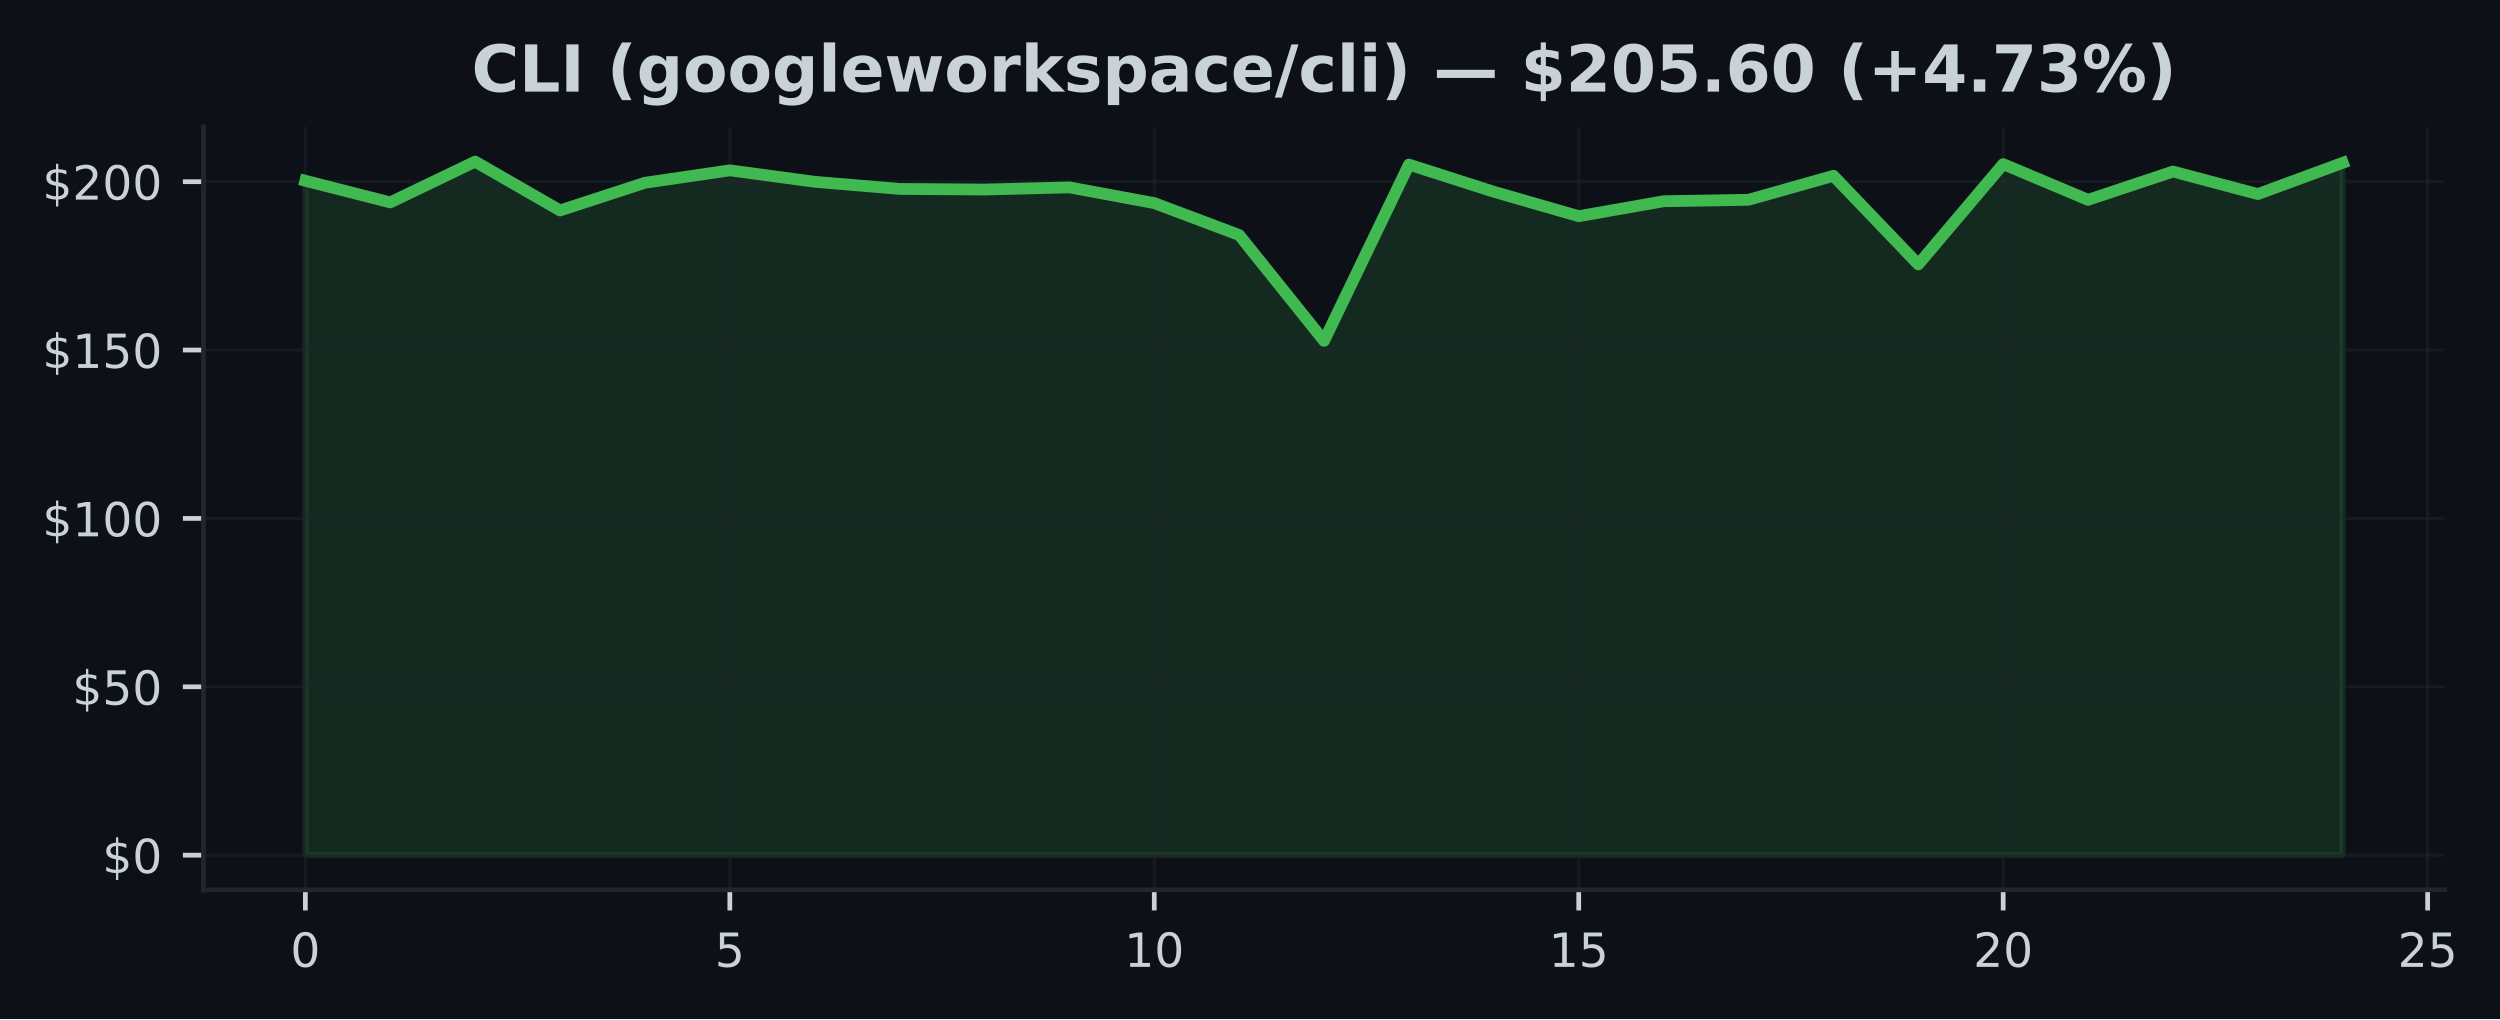
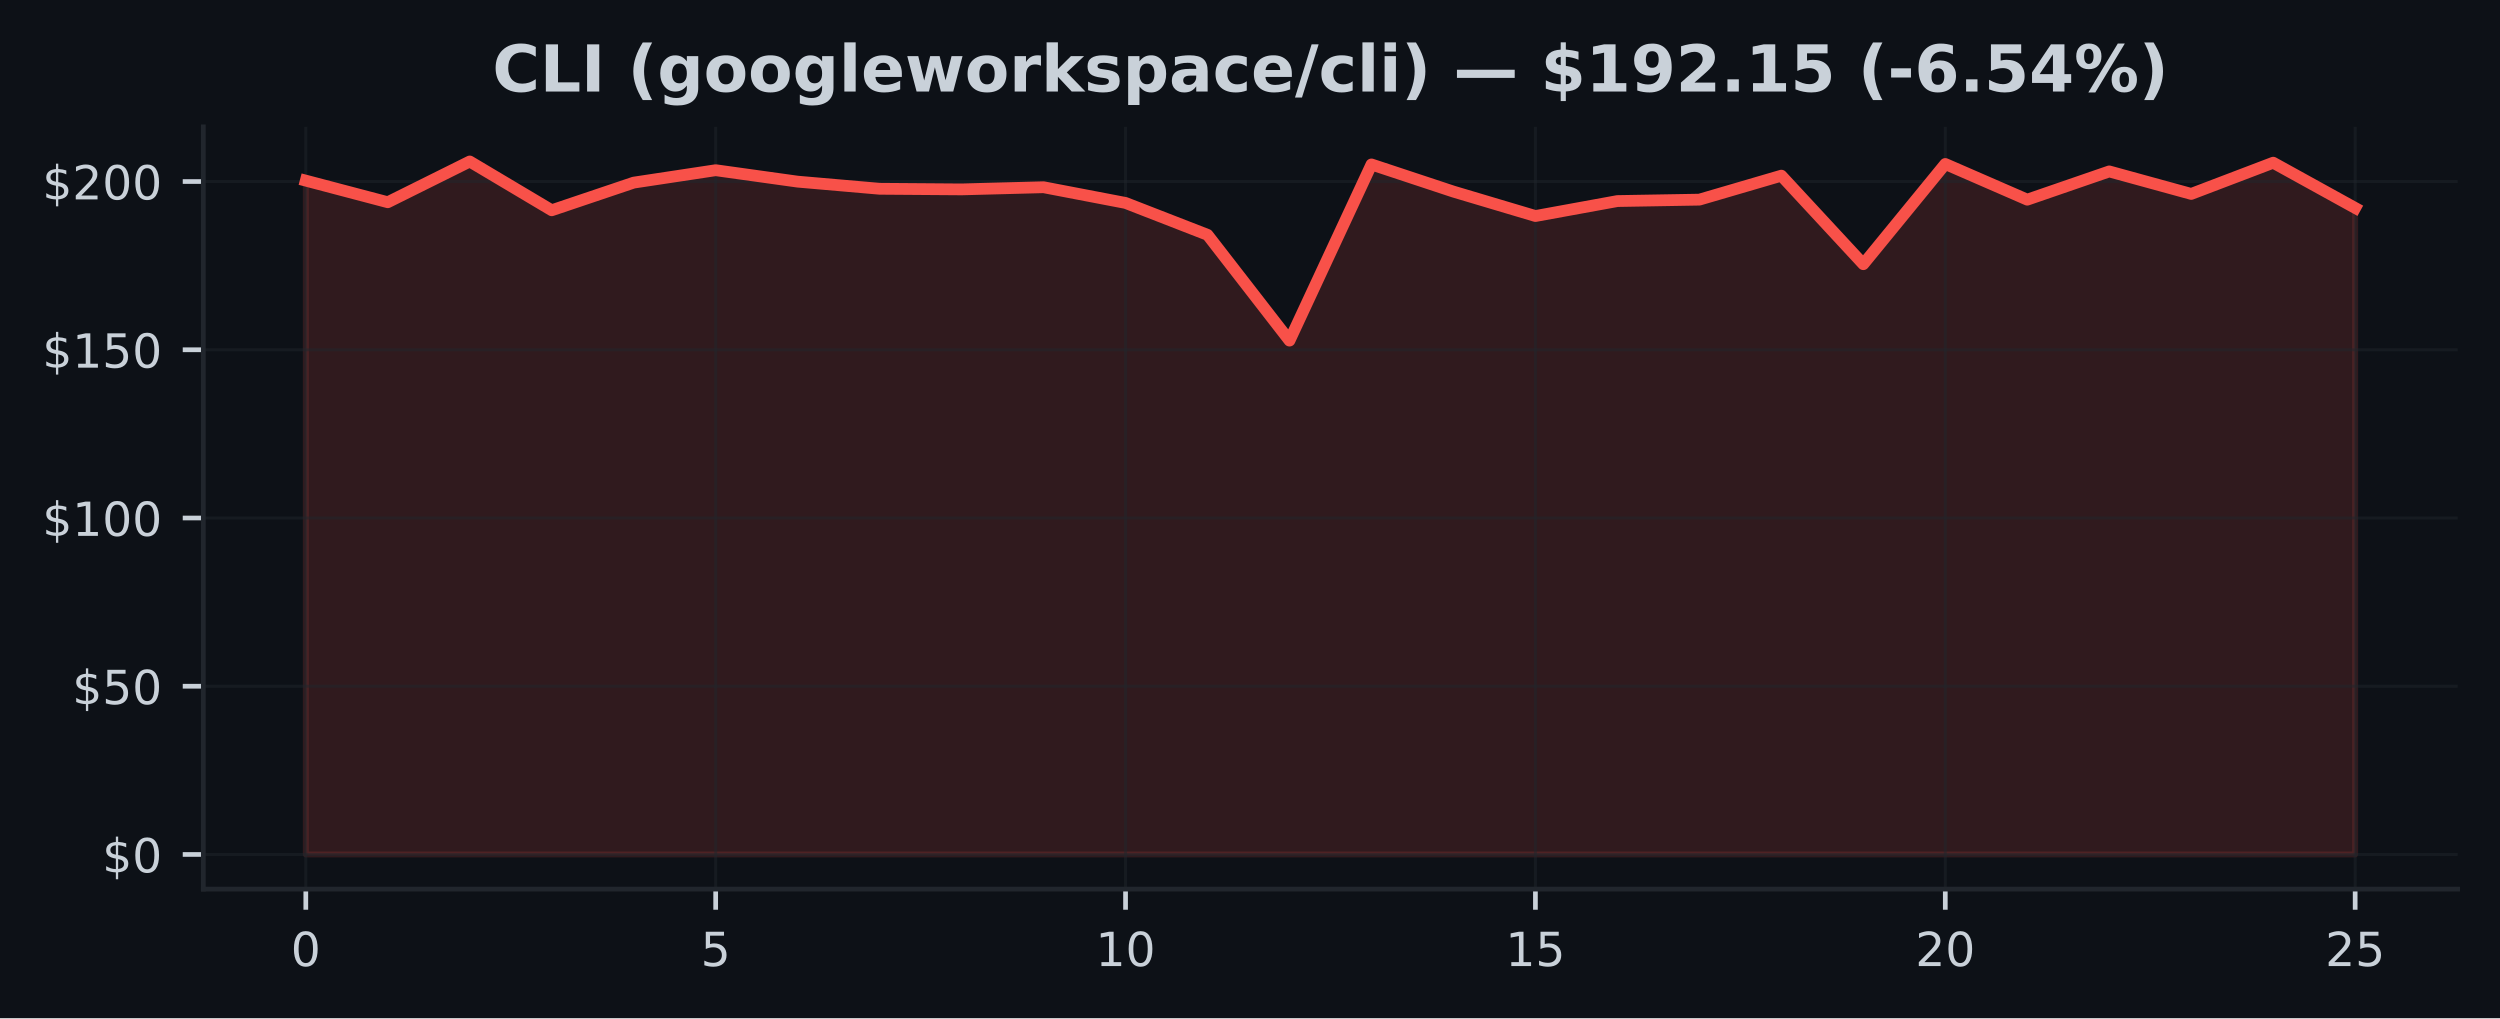
- <svg xmlns="http://www.w3.org/2000/svg" xmlns:xlink="http://www.w3.org/1999/xlink" width="424.568pt" height="173.061pt" viewBox="0 0 424.568 173.061" version="1.1">
+ <svg xmlns="http://www.w3.org/2000/svg" xmlns:xlink="http://www.w3.org/1999/xlink" width="424.91pt" height="173.061pt" viewBox="0 0 424.91 173.061" version="1.1">
  <defs>
    <style type="text/css">*{stroke-linejoin: round; stroke-linecap: butt}</style>
  </defs>
  <g id="figure_1">
    <g id="patch_1">
-       <path d="M 0 173.061  L 424.568 173.061  L 424.568 0  L 0 0  z " style="fill: #0d1117" />
+       <path d="M 0 173.061  L 424.91 173.061  L 424.91 0  L 0 0  z " style="fill: #0d1117" />
    </g>
    <g id="axes_1">
      <g id="patch_2">
-         <path d="M 34.56 151.118  L 415.161 151.118  L 415.161 21.558  L 34.56 21.558  z " style="fill: #0d1117" />
+         <path d="M 34.56 151.118  L 417.71 151.118  L 417.71 21.558  L 34.56 21.558  z " style="fill: #0d1117" />
      </g>
      <g id="FillBetweenPolyCollection_1">
        <defs>
-           <path id="m62339285cf" d="M 51.86 -27.832  L 51.86 -142.359  L 66.277 -138.688  L 80.693 -145.613  L 95.11 -137.321  L 109.527 -142.022  L 123.944 -144.132  L 138.36 -142.188  L 152.777 -140.976  L 167.194 -140.873  L 181.611 -141.239  L 196.027 -138.568  L 210.444 -133.147  L 224.861 -115.173  L 239.277 -145.11  L 253.694 -140.495  L 268.111 -136.343  L 282.528 -138.888  L 296.944 -139.128  L 311.361 -143.206  L 325.778 -128.16  L 340.194 -145.19  L 354.611 -139.123  L 369.028 -143.926  L 383.445 -140.101  L 397.861 -145.408  L 397.861 -27.832  L 397.861 -27.832  L 383.445 -27.832  L 369.028 -27.832  L 354.611 -27.832  L 340.194 -27.832  L 325.778 -27.832  L 311.361 -27.832  L 296.944 -27.832  L 282.528 -27.832  L 268.111 -27.832  L 253.694 -27.832  L 239.277 -27.832  L 224.861 -27.832  L 210.444 -27.832  L 196.027 -27.832  L 181.611 -27.832  L 167.194 -27.832  L 152.777 -27.832  L 138.36 -27.832  L 123.944 -27.832  L 109.527 -27.832  L 95.11 -27.832  L 80.693 -27.832  L 66.277 -27.832  L 51.86 -27.832  z " style="stroke: #3fb950; stroke-opacity: 0.15" />
+           <path id="m17c9c28667" d="M 51.976 -27.832  L 51.976 -142.359  L 65.909 -138.688  L 79.841 -145.613  L 93.774 -137.321  L 107.707 -142.022  L 121.64 -144.132  L 135.572 -142.188  L 149.505 -140.976  L 163.438 -140.873  L 177.37 -141.239  L 191.303 -138.568  L 205.236 -133.147  L 219.169 -115.173  L 233.101 -145.11  L 247.034 -140.495  L 260.967 -136.343  L 274.9 -138.888  L 288.832 -139.128  L 302.765 -143.206  L 316.698 -128.16  L 330.63 -145.19  L 344.563 -139.123  L 358.496 -143.926  L 372.429 -140.101  L 386.361 -145.408  L 400.294 -137.716  L 400.294 -27.832  L 400.294 -27.832  L 386.361 -27.832  L 372.429 -27.832  L 358.496 -27.832  L 344.563 -27.832  L 330.63 -27.832  L 316.698 -27.832  L 302.765 -27.832  L 288.832 -27.832  L 274.9 -27.832  L 260.967 -27.832  L 247.034 -27.832  L 233.101 -27.832  L 219.169 -27.832  L 205.236 -27.832  L 191.303 -27.832  L 177.37 -27.832  L 163.438 -27.832  L 149.505 -27.832  L 135.572 -27.832  L 121.64 -27.832  L 107.707 -27.832  L 93.774 -27.832  L 79.841 -27.832  L 65.909 -27.832  L 51.976 -27.832  z " style="stroke: #f85149; stroke-opacity: 0.15" />
        </defs>
-         <g clip-path="url(#pfc252579dd)">
-           <use xlink:href="#m62339285cf" x="0" y="173.061" style="fill: #3fb950; fill-opacity: 0.15; stroke: #3fb950; stroke-opacity: 0.15" />
+         <g clip-path="url(#p7de50bafb6)">
+           <use xlink:href="#m17c9c28667" x="0" y="173.061" style="fill: #f85149; fill-opacity: 0.15; stroke: #f85149; stroke-opacity: 0.15" />
        </g>
      </g>
      <g id="matplotlib.axis_1">
        <g id="xtick_1">
          <g id="line2d_1">
-             <path d="M 51.86 151.118  L 51.86 21.558  " clip-path="url(#pfc252579dd)" style="fill: none; stroke: #21262d; stroke-opacity: 0.5; stroke-width: 0.5; stroke-linecap: square" />
+             <path d="M 51.976 151.118  L 51.976 21.558  " clip-path="url(#p7de50bafb6)" style="fill: none; stroke: #21262d; stroke-opacity: 0.5; stroke-width: 0.5; stroke-linecap: square" />
          </g>
          <g id="line2d_2">
            <defs>
-               <path id="md0d339ed5b" d="M 0 0  L 0 3.5  " style="stroke: #c9d1d9; stroke-width: 0.8" />
+               <path id="ma7147298b5" d="M 0 0  L 0 3.5  " style="stroke: #c9d1d9; stroke-width: 0.8" />
            </defs>
            <g>
-               <use xlink:href="#md0d339ed5b" x="51.86" y="151.118" style="fill: #c9d1d9; stroke: #c9d1d9; stroke-width: 0.8" />
+               <use xlink:href="#ma7147298b5" x="51.976" y="151.118" style="fill: #c9d1d9; stroke: #c9d1d9; stroke-width: 0.8" />
            </g>
          </g>
          <g id="text_1">
-             <g style="fill: #c9d1d9" transform="translate(49.31506 164.197) scale(0.08 -0.08)">
+             <g style="fill: #c9d1d9" transform="translate(49.43091 164.197) scale(0.08 -0.08)">
              <defs>
                <path id="DejaVuSans-30" d="M 2034 4250  Q 1547 4250 1301 3770  Q 1056 3291 1056 2328  Q 1056 1369 1301 889  Q 1547 409 2034 409  Q 2525 409 2770 889  Q 3016 1369 3016 2328  Q 3016 3291 2770 3770  Q 2525 4250 2034 4250  z M 2034 4750  Q 2819 4750 3233 4129  Q 3647 3509 3647 2328  Q 3647 1150 3233 529  Q 2819 -91 2034 -91  Q 1250 -91 836 529  Q 422 1150 422 2328  Q 422 3509 836 4129  Q 1250 4750 2034 4750  z " transform="scale(0.015625)" />
              </defs>
              <use xlink:href="#DejaVuSans-30" />
            </g>
          </g>
        </g>
        <g id="xtick_2">
          <g id="line2d_3">
-             <path d="M 123.944 151.118  L 123.944 21.558  " clip-path="url(#pfc252579dd)" style="fill: none; stroke: #21262d; stroke-opacity: 0.5; stroke-width: 0.5; stroke-linecap: square" />
+             <path d="M 121.64 151.118  L 121.64 21.558  " clip-path="url(#p7de50bafb6)" style="fill: none; stroke: #21262d; stroke-opacity: 0.5; stroke-width: 0.5; stroke-linecap: square" />
          </g>
          <g id="line2d_4">
            <g>
-               <use xlink:href="#md0d339ed5b" x="123.944" y="151.118" style="fill: #c9d1d9; stroke: #c9d1d9; stroke-width: 0.8" />
+               <use xlink:href="#ma7147298b5" x="121.64" y="151.118" style="fill: #c9d1d9; stroke: #c9d1d9; stroke-width: 0.8" />
            </g>
          </g>
          <g id="text_2">
-             <g style="fill: #c9d1d9" transform="translate(121.3987 164.197) scale(0.08 -0.08)">
+             <g style="fill: #c9d1d9" transform="translate(119.0945 164.197) scale(0.08 -0.08)">
              <defs>
                <path id="DejaVuSans-35" d="M 691 4666  L 3169 4666  L 3169 4134  L 1269 4134  L 1269 2991  Q 1406 3038 1543 3061  Q 1681 3084 1819 3084  Q 2600 3084 3056 2656  Q 3513 2228 3513 1497  Q 3513 744 3044 326  Q 2575 -91 1722 -91  Q 1428 -91 1123 -41  Q 819 9 494 109  L 494 744  Q 775 591 1075 516  Q 1375 441 1709 441  Q 2250 441 2565 725  Q 2881 1009 2881 1497  Q 2881 1984 2565 2268  Q 2250 2553 1709 2553  Q 1456 2553 1204 2497  Q 953 2441 691 2322  L 691 4666  z " transform="scale(0.015625)" />
              </defs>
              <use xlink:href="#DejaVuSans-35" />
            </g>
          </g>
        </g>
        <g id="xtick_3">
          <g id="line2d_5">
-             <path d="M 196.027 151.118  L 196.027 21.558  " clip-path="url(#pfc252579dd)" style="fill: none; stroke: #21262d; stroke-opacity: 0.5; stroke-width: 0.5; stroke-linecap: square" />
+             <path d="M 191.303 151.118  L 191.303 21.558  " clip-path="url(#p7de50bafb6)" style="fill: none; stroke: #21262d; stroke-opacity: 0.5; stroke-width: 0.5; stroke-linecap: square" />
          </g>
          <g id="line2d_6">
            <g>
-               <use xlink:href="#md0d339ed5b" x="196.027" y="151.118" style="fill: #c9d1d9; stroke: #c9d1d9; stroke-width: 0.8" />
+               <use xlink:href="#ma7147298b5" x="191.303" y="151.118" style="fill: #c9d1d9; stroke: #c9d1d9; stroke-width: 0.8" />
            </g>
          </g>
          <g id="text_3">
-             <g style="fill: #c9d1d9" transform="translate(190.9372 164.197) scale(0.08 -0.08)">
+             <g style="fill: #c9d1d9" transform="translate(186.2132 164.197) scale(0.08 -0.08)">
              <defs>
                <path id="DejaVuSans-31" d="M 794 531  L 1825 531  L 1825 4091  L 703 3866  L 703 4441  L 1819 4666  L 2450 4666  L 2450 531  L 3481 531  L 3481 0  L 794 0  L 794 531  z " transform="scale(0.015625)" />
              </defs>
              <use xlink:href="#DejaVuSans-31" />
              <use xlink:href="#DejaVuSans-30" transform="translate(63.62305 0)" />
            </g>
          </g>
        </g>
        <g id="xtick_4">
          <g id="line2d_7">
-             <path d="M 268.111 151.118  L 268.111 21.558  " clip-path="url(#pfc252579dd)" style="fill: none; stroke: #21262d; stroke-opacity: 0.5; stroke-width: 0.5; stroke-linecap: square" />
+             <path d="M 260.967 151.118  L 260.967 21.558  " clip-path="url(#p7de50bafb6)" style="fill: none; stroke: #21262d; stroke-opacity: 0.5; stroke-width: 0.5; stroke-linecap: square" />
          </g>
          <g id="line2d_8">
            <g>
-               <use xlink:href="#md0d339ed5b" x="268.111" y="151.118" style="fill: #c9d1d9; stroke: #c9d1d9; stroke-width: 0.8" />
+               <use xlink:href="#ma7147298b5" x="260.967" y="151.118" style="fill: #c9d1d9; stroke: #c9d1d9; stroke-width: 0.8" />
            </g>
          </g>
          <g id="text_4">
-             <g style="fill: #c9d1d9" transform="translate(263.0208 164.197) scale(0.08 -0.08)">
+             <g style="fill: #c9d1d9" transform="translate(255.8768 164.197) scale(0.08 -0.08)">
              <use xlink:href="#DejaVuSans-31" />
              <use xlink:href="#DejaVuSans-35" transform="translate(63.62305 0)" />
            </g>
          </g>
        </g>
        <g id="xtick_5">
          <g id="line2d_9">
-             <path d="M 340.194 151.118  L 340.194 21.558  " clip-path="url(#pfc252579dd)" style="fill: none; stroke: #21262d; stroke-opacity: 0.5; stroke-width: 0.5; stroke-linecap: square" />
+             <path d="M 330.63 151.118  L 330.63 21.558  " clip-path="url(#p7de50bafb6)" style="fill: none; stroke: #21262d; stroke-opacity: 0.5; stroke-width: 0.5; stroke-linecap: square" />
          </g>
          <g id="line2d_10">
            <g>
-               <use xlink:href="#md0d339ed5b" x="340.194" y="151.118" style="fill: #c9d1d9; stroke: #c9d1d9; stroke-width: 0.8" />
+               <use xlink:href="#ma7147298b5" x="330.63" y="151.118" style="fill: #c9d1d9; stroke: #c9d1d9; stroke-width: 0.8" />
            </g>
          </g>
          <g id="text_5">
-             <g style="fill: #c9d1d9" transform="translate(335.1044 164.197) scale(0.08 -0.08)">
+             <g style="fill: #c9d1d9" transform="translate(325.5405 164.197) scale(0.08 -0.08)">
              <defs>
                <path id="DejaVuSans-32" d="M 1228 531  L 3431 531  L 3431 0  L 469 0  L 469 531  Q 828 903 1448 1529  Q 2069 2156 2228 2338  Q 2531 2678 2651 2914  Q 2772 3150 2772 3378  Q 2772 3750 2511 3984  Q 2250 4219 1831 4219  Q 1534 4219 1204 4116  Q 875 4013 500 3803  L 500 4441  Q 881 4594 1212 4672  Q 1544 4750 1819 4750  Q 2544 4750 2975 4387  Q 3406 4025 3406 3419  Q 3406 3131 3298 2873  Q 3191 2616 2906 2266  Q 2828 2175 2409 1742  Q 1991 1309 1228 531  z " transform="scale(0.015625)" />
              </defs>
              <use xlink:href="#DejaVuSans-32" />
              <use xlink:href="#DejaVuSans-30" transform="translate(63.62305 0)" />
            </g>
          </g>
        </g>
        <g id="xtick_6">
          <g id="line2d_11">
-             <path d="M 412.278 151.118  L 412.278 21.558  " clip-path="url(#pfc252579dd)" style="fill: none; stroke: #21262d; stroke-opacity: 0.5; stroke-width: 0.5; stroke-linecap: square" />
+             <path d="M 400.294 151.118  L 400.294 21.558  " clip-path="url(#p7de50bafb6)" style="fill: none; stroke: #21262d; stroke-opacity: 0.5; stroke-width: 0.5; stroke-linecap: square" />
          </g>
          <g id="line2d_12">
            <g>
-               <use xlink:href="#md0d339ed5b" x="412.278" y="151.118" style="fill: #c9d1d9; stroke: #c9d1d9; stroke-width: 0.8" />
+               <use xlink:href="#ma7147298b5" x="400.294" y="151.118" style="fill: #c9d1d9; stroke: #c9d1d9; stroke-width: 0.8" />
            </g>
          </g>
          <g id="text_6">
-             <g style="fill: #c9d1d9" transform="translate(407.188 164.197) scale(0.08 -0.08)">
+             <g style="fill: #c9d1d9" transform="translate(395.2041 164.197) scale(0.08 -0.08)">
              <use xlink:href="#DejaVuSans-32" />
              <use xlink:href="#DejaVuSans-35" transform="translate(63.62305 0)" />
            </g>
          </g>
        </g>
      </g>
      <g id="matplotlib.axis_2">
        <g id="ytick_1">
          <g id="line2d_13">
-             <path d="M 34.56 145.229  L 415.161 145.229  " clip-path="url(#pfc252579dd)" style="fill: none; stroke: #21262d; stroke-opacity: 0.5; stroke-width: 0.5; stroke-linecap: square" />
+             <path d="M 34.56 145.229  L 417.71 145.229  " clip-path="url(#p7de50bafb6)" style="fill: none; stroke: #21262d; stroke-opacity: 0.5; stroke-width: 0.5; stroke-linecap: square" />
          </g>
          <g id="line2d_14">
            <defs>
-               <path id="m5d223be4a6" d="M 0 0  L -3.5 0  " style="stroke: #c9d1d9; stroke-width: 0.8" />
+               <path id="m0a02727f48" d="M 0 0  L -3.5 0  " style="stroke: #c9d1d9; stroke-width: 0.8" />
            </defs>
            <g>
-               <use xlink:href="#m5d223be4a6" x="34.56" y="145.229" style="fill: #c9d1d9; stroke: #c9d1d9; stroke-width: 0.8" />
+               <use xlink:href="#m0a02727f48" x="34.56" y="145.229" style="fill: #c9d1d9; stroke: #c9d1d9; stroke-width: 0.8" />
            </g>
          </g>
          <g id="text_7">
            <g style="fill: #c9d1d9" transform="translate(17.38 148.2686) scale(0.08 -0.08)">
              <defs>
                <path id="DejaVuSans-24" d="M 2163 -941  L 1850 -941  L 1847 0  Q 1519 6 1191 76  Q 863 147 531 288  L 531 850  Q 850 650 1176 548  Q 1503 447 1850 444  L 1850 1869  Q 1159 1981 845 2250  Q 531 2519 531 2988  Q 531 3497 872 3790  Q 1213 4084 1850 4128  L 1850 4863  L 2163 4863  L 2163 4138  Q 2453 4125 2725 4076  Q 2997 4028 3256 3944  L 3256 3397  Q 2997 3528 2723 3600  Q 2450 3672 2163 3684  L 2163 2350  Q 2872 2241 3206 1959  Q 3541 1678 3541 1191  Q 3541 663 3186 358  Q 2831 53 2163 6  L 2163 -941  z M 1850 2406  L 1850 3688  Q 1488 3647 1297 3481  Q 1106 3316 1106 3041  Q 1106 2772 1282 2622  Q 1459 2472 1850 2406  z M 2163 1806  L 2163 453  Q 2559 506 2761 678  Q 2963 850 2963 1131  Q 2963 1406 2770 1568  Q 2578 1731 2163 1806  z " transform="scale(0.015625)" />
              </defs>
              <use xlink:href="#DejaVuSans-24" />
              <use xlink:href="#DejaVuSans-30" transform="translate(63.62305 0)" />
            </g>
          </g>
        </g>
        <g id="ytick_2">
          <g id="line2d_15">
-             <path d="M 34.56 116.636  L 415.161 116.636  " clip-path="url(#pfc252579dd)" style="fill: none; stroke: #21262d; stroke-opacity: 0.5; stroke-width: 0.5; stroke-linecap: square" />
+             <path d="M 34.56 116.636  L 417.71 116.636  " clip-path="url(#p7de50bafb6)" style="fill: none; stroke: #21262d; stroke-opacity: 0.5; stroke-width: 0.5; stroke-linecap: square" />
          </g>
          <g id="line2d_16">
            <g>
-               <use xlink:href="#m5d223be4a6" x="34.56" y="116.636" style="fill: #c9d1d9; stroke: #c9d1d9; stroke-width: 0.8" />
+               <use xlink:href="#m0a02727f48" x="34.56" y="116.636" style="fill: #c9d1d9; stroke: #c9d1d9; stroke-width: 0.8" />
            </g>
          </g>
          <g id="text_8">
            <g style="fill: #c9d1d9" transform="translate(12.29 119.6752) scale(0.08 -0.08)">
              <use xlink:href="#DejaVuSans-24" />
              <use xlink:href="#DejaVuSans-35" transform="translate(63.62305 0)" />
              <use xlink:href="#DejaVuSans-30" transform="translate(127.2461 0)" />
            </g>
          </g>
        </g>
        <g id="ytick_3">
          <g id="line2d_17">
-             <path d="M 34.56 88.042  L 415.161 88.042  " clip-path="url(#pfc252579dd)" style="fill: none; stroke: #21262d; stroke-opacity: 0.5; stroke-width: 0.5; stroke-linecap: square" />
+             <path d="M 34.56 88.042  L 417.71 88.042  " clip-path="url(#p7de50bafb6)" style="fill: none; stroke: #21262d; stroke-opacity: 0.5; stroke-width: 0.5; stroke-linecap: square" />
          </g>
          <g id="line2d_18">
            <g>
-               <use xlink:href="#m5d223be4a6" x="34.56" y="88.042" style="fill: #c9d1d9; stroke: #c9d1d9; stroke-width: 0.8" />
+               <use xlink:href="#m0a02727f48" x="34.56" y="88.042" style="fill: #c9d1d9; stroke: #c9d1d9; stroke-width: 0.8" />
            </g>
          </g>
          <g id="text_9">
            <g style="fill: #c9d1d9" transform="translate(7.2 91.08182) scale(0.08 -0.08)">
              <use xlink:href="#DejaVuSans-24" />
              <use xlink:href="#DejaVuSans-31" transform="translate(63.62305 0)" />
              <use xlink:href="#DejaVuSans-30" transform="translate(127.2461 0)" />
              <use xlink:href="#DejaVuSans-30" transform="translate(190.8691 0)" />
            </g>
          </g>
        </g>
        <g id="ytick_4">
          <g id="line2d_19">
-             <path d="M 34.56 59.449  L 415.161 59.449  " clip-path="url(#pfc252579dd)" style="fill: none; stroke: #21262d; stroke-opacity: 0.5; stroke-width: 0.5; stroke-linecap: square" />
+             <path d="M 34.56 59.449  L 417.71 59.449  " clip-path="url(#p7de50bafb6)" style="fill: none; stroke: #21262d; stroke-opacity: 0.5; stroke-width: 0.5; stroke-linecap: square" />
          </g>
          <g id="line2d_20">
            <g>
-               <use xlink:href="#m5d223be4a6" x="34.56" y="59.449" style="fill: #c9d1d9; stroke: #c9d1d9; stroke-width: 0.8" />
+               <use xlink:href="#m0a02727f48" x="34.56" y="59.449" style="fill: #c9d1d9; stroke: #c9d1d9; stroke-width: 0.8" />
            </g>
          </g>
          <g id="text_10">
            <g style="fill: #c9d1d9" transform="translate(7.2 62.48845) scale(0.08 -0.08)">
              <use xlink:href="#DejaVuSans-24" />
              <use xlink:href="#DejaVuSans-31" transform="translate(63.62305 0)" />
              <use xlink:href="#DejaVuSans-35" transform="translate(127.2461 0)" />
              <use xlink:href="#DejaVuSans-30" transform="translate(190.8691 0)" />
            </g>
          </g>
        </g>
        <g id="ytick_5">
          <g id="line2d_21">
-             <path d="M 34.56 30.856  L 415.161 30.856  " clip-path="url(#pfc252579dd)" style="fill: none; stroke: #21262d; stroke-opacity: 0.5; stroke-width: 0.5; stroke-linecap: square" />
+             <path d="M 34.56 30.856  L 417.71 30.856  " clip-path="url(#p7de50bafb6)" style="fill: none; stroke: #21262d; stroke-opacity: 0.5; stroke-width: 0.5; stroke-linecap: square" />
          </g>
          <g id="line2d_22">
            <g>
-               <use xlink:href="#m5d223be4a6" x="34.56" y="30.856" style="fill: #c9d1d9; stroke: #c9d1d9; stroke-width: 0.8" />
+               <use xlink:href="#m0a02727f48" x="34.56" y="30.856" style="fill: #c9d1d9; stroke: #c9d1d9; stroke-width: 0.8" />
            </g>
          </g>
          <g id="text_11">
            <g style="fill: #c9d1d9" transform="translate(7.2 33.89508) scale(0.08 -0.08)">
              <use xlink:href="#DejaVuSans-24" />
              <use xlink:href="#DejaVuSans-32" transform="translate(63.62305 0)" />
              <use xlink:href="#DejaVuSans-30" transform="translate(127.2461 0)" />
              <use xlink:href="#DejaVuSans-30" transform="translate(190.8691 0)" />
            </g>
          </g>
        </g>
      </g>
      <g id="line2d_23">
-         <path d="M 51.86 30.701  L 66.277 34.373  L 80.693 27.447  L 95.11 35.739  L 109.527 31.039  L 123.944 28.929  L 138.36 30.873  L 152.777 32.085  L 167.194 32.188  L 181.611 31.822  L 196.027 34.493  L 210.444 39.914  L 224.861 57.888  L 239.277 27.951  L 253.694 32.566  L 268.111 36.717  L 282.528 34.173  L 296.944 33.932  L 311.361 29.855  L 325.778 44.901  L 340.194 27.871  L 354.611 33.938  L 369.028 29.134  L 383.445 32.96  L 397.861 27.653  " clip-path="url(#pfc252579dd)" style="fill: none; stroke: #3fb950; stroke-width: 2; stroke-linecap: square" />
+         <path d="M 51.976 30.701  L 65.909 34.373  L 79.841 27.447  L 93.774 35.739  L 107.707 31.039  L 121.64 28.929  L 135.572 30.873  L 149.505 32.085  L 163.438 32.188  L 177.37 31.822  L 191.303 34.493  L 205.236 39.914  L 219.169 57.888  L 233.101 27.951  L 247.034 32.566  L 260.967 36.717  L 274.9 34.173  L 288.832 33.932  L 302.765 29.855  L 316.698 44.901  L 330.63 27.871  L 344.563 33.938  L 358.496 29.134  L 372.429 32.96  L 386.361 27.653  L 400.294 35.345  " clip-path="url(#p7de50bafb6)" style="fill: none; stroke: #f85149; stroke-width: 2; stroke-linecap: square" />
      </g>
      <g id="patch_3">
        <path d="M 34.56 151.118  L 34.56 21.558  " style="fill: none; stroke: #21262d; stroke-width: 0.8; stroke-linejoin: miter; stroke-linecap: square" />
      </g>
      <g id="patch_4">
-         <path d="M 34.56 151.118  L 415.161 151.118  " style="fill: none; stroke: #21262d; stroke-width: 0.8; stroke-linejoin: miter; stroke-linecap: square" />
+         <path d="M 34.56 151.118  L 417.71 151.118  " style="fill: none; stroke: #21262d; stroke-width: 0.8; stroke-linejoin: miter; stroke-linecap: square" />
      </g>
      <g id="text_12">
-         <g style="fill: #c9d1d9" transform="translate(80.09037 15.55828) scale(0.11 -0.11)">
+         <g style="fill: #c9d1d9" transform="translate(83.69102 15.55828) scale(0.11 -0.11)">
          <defs>
            <path id="DejaVuSans-Bold-43" d="M 4288 256  Q 3956 84 3597 -3  Q 3238 -91 2847 -91  Q 1681 -91 1000 561  Q 319 1213 319 2328  Q 319 3447 1000 4098  Q 1681 4750 2847 4750  Q 3238 4750 3597 4662  Q 3956 4575 4288 4403  L 4288 3438  Q 3953 3666 3628 3772  Q 3303 3878 2944 3878  Q 2300 3878 1931 3465  Q 1563 3053 1563 2328  Q 1563 1606 1931 1193  Q 2300 781 2944 781  Q 3303 781 3628 887  Q 3953 994 4288 1222  L 4288 256  z " transform="scale(0.015625)" />
            <path id="DejaVuSans-Bold-4c" d="M 588 4666  L 1791 4666  L 1791 909  L 3903 909  L 3903 0  L 588 0  L 588 4666  z " transform="scale(0.015625)" />
            <path id="DejaVuSans-Bold-49" d="M 588 4666  L 1791 4666  L 1791 0  L 588 0  L 588 4666  z " transform="scale(0.015625)" />
            <path id="DejaVuSans-Bold-20" transform="scale(0.015625)" />
            <path id="DejaVuSans-Bold-28" d="M 2413 -844  L 1484 -844  Q 1006 -72 778 623  Q 550 1319 550 2003  Q 550 2688 779 3389  Q 1009 4091 1484 4856  L 2413 4856  Q 2013 4116 1813 3408  Q 1613 2700 1613 2009  Q 1613 1319 1811 609  Q 2009 -100 2413 -844  z " transform="scale(0.015625)" />
            <path id="DejaVuSans-Bold-67" d="M 2919 594  Q 2688 288 2409 144  Q 2131 0 1766 0  Q 1125 0 706 504  Q 288 1009 288 1791  Q 288 2575 706 3076  Q 1125 3578 1766 3578  Q 2131 3578 2409 3434  Q 2688 3291 2919 2981  L 2919 3500  L 4044 3500  L 4044 353  Q 4044 -491 3511 -936  Q 2978 -1381 1966 -1381  Q 1638 -1381 1331 -1331  Q 1025 -1281 716 -1178  L 716 -306  Q 1009 -475 1290 -558  Q 1572 -641 1856 -641  Q 2406 -641 2662 -400  Q 2919 -159 2919 353  L 2919 594  z M 2181 2772  Q 1834 2772 1640 2515  Q 1447 2259 1447 1791  Q 1447 1309 1634 1061  Q 1822 813 2181 813  Q 2531 813 2725 1069  Q 2919 1325 2919 1791  Q 2919 2259 2725 2515  Q 2531 2772 2181 2772  z " transform="scale(0.015625)" />
            <path id="DejaVuSans-Bold-6f" d="M 2203 2784  Q 1831 2784 1636 2517  Q 1441 2250 1441 1747  Q 1441 1244 1636 976  Q 1831 709 2203 709  Q 2569 709 2762 976  Q 2956 1244 2956 1747  Q 2956 2250 2762 2517  Q 2569 2784 2203 2784  z M 2203 3584  Q 3106 3584 3614 3096  Q 4122 2609 4122 1747  Q 4122 884 3614 396  Q 3106 -91 2203 -91  Q 1297 -91 786 396  Q 275 884 275 1747  Q 275 2609 786 3096  Q 1297 3584 2203 3584  z " transform="scale(0.015625)" />
            <path id="DejaVuSans-Bold-6c" d="M 538 4863  L 1656 4863  L 1656 0  L 538 0  L 538 4863  z " transform="scale(0.015625)" />
            <path id="DejaVuSans-Bold-65" d="M 4031 1759  L 4031 1441  L 1416 1441  Q 1456 1047 1700 850  Q 1944 653 2381 653  Q 2734 653 3104 758  Q 3475 863 3866 1075  L 3866 213  Q 3469 63 3072 -14  Q 2675 -91 2278 -91  Q 1328 -91 801 392  Q 275 875 275 1747  Q 275 2603 792 3093  Q 1309 3584 2216 3584  Q 3041 3584 3536 3087  Q 4031 2591 4031 1759  z M 2881 2131  Q 2881 2450 2695 2645  Q 2509 2841 2209 2841  Q 1884 2841 1681 2658  Q 1478 2475 1428 2131  L 2881 2131  z " transform="scale(0.015625)" />
            <path id="DejaVuSans-Bold-77" d="M 225 3500  L 1313 3500  L 1900 1088  L 2491 3500  L 3425 3500  L 4013 1113  L 4603 3500  L 5691 3500  L 4769 0  L 3547 0  L 2956 2406  L 2369 0  L 1147 0  L 225 3500  z " transform="scale(0.015625)" />
            <path id="DejaVuSans-Bold-72" d="M 3138 2547  Q 2991 2616 2845 2648  Q 2700 2681 2553 2681  Q 2122 2681 1889 2404  Q 1656 2128 1656 1613  L 1656 0  L 538 0  L 538 3500  L 1656 3500  L 1656 2925  Q 1872 3269 2151 3426  Q 2431 3584 2822 3584  Q 2878 3584 2943 3579  Q 3009 3575 3134 3559  L 3138 2547  z " transform="scale(0.015625)" />
            <path id="DejaVuSans-Bold-6b" d="M 538 4863  L 1656 4863  L 1656 2216  L 2944 3500  L 4244 3500  L 2534 1894  L 4378 0  L 3022 0  L 1656 1459  L 1656 0  L 538 0  L 538 4863  z " transform="scale(0.015625)" />
            <path id="DejaVuSans-Bold-73" d="M 3272 3391  L 3272 2541  Q 2913 2691 2578 2766  Q 2244 2841 1947 2841  Q 1628 2841 1473 2761  Q 1319 2681 1319 2516  Q 1319 2381 1436 2309  Q 1553 2238 1856 2203  L 2053 2175  Q 2913 2066 3209 1816  Q 3506 1566 3506 1031  Q 3506 472 3093 190  Q 2681 -91 1863 -91  Q 1516 -91 1145 -36  Q 775 19 384 128  L 384 978  Q 719 816 1070 734  Q 1422 653 1784 653  Q 2113 653 2278 743  Q 2444 834 2444 1013  Q 2444 1163 2330 1236  Q 2216 1309 1875 1350  L 1678 1375  Q 931 1469 631 1722  Q 331 1975 331 2491  Q 331 3047 712 3315  Q 1094 3584 1881 3584  Q 2191 3584 2531 3537  Q 2872 3491 3272 3391  z " transform="scale(0.015625)" />
            <path id="DejaVuSans-Bold-70" d="M 1656 506  L 1656 -1331  L 538 -1331  L 538 3500  L 1656 3500  L 1656 2988  Q 1888 3294 2169 3439  Q 2450 3584 2816 3584  Q 3463 3584 3878 3070  Q 4294 2556 4294 1747  Q 4294 938 3878 423  Q 3463 -91 2816 -91  Q 2450 -91 2169 54  Q 1888 200 1656 506  z M 2400 2772  Q 2041 2772 1848 2508  Q 1656 2244 1656 1747  Q 1656 1250 1848 986  Q 2041 722 2400 722  Q 2759 722 2948 984  Q 3138 1247 3138 1747  Q 3138 2247 2948 2509  Q 2759 2772 2400 2772  z " transform="scale(0.015625)" />
            <path id="DejaVuSans-Bold-61" d="M 2106 1575  Q 1756 1575 1579 1456  Q 1403 1338 1403 1106  Q 1403 894 1545 773  Q 1688 653 1941 653  Q 2256 653 2472 879  Q 2688 1106 2688 1447  L 2688 1575  L 2106 1575  z M 3816 1997  L 3816 0  L 2688 0  L 2688 519  Q 2463 200 2181 54  Q 1900 -91 1497 -91  Q 953 -91 614 226  Q 275 544 275 1050  Q 275 1666 698 1953  Q 1122 2241 2028 2241  L 2688 2241  L 2688 2328  Q 2688 2594 2478 2717  Q 2269 2841 1825 2841  Q 1466 2841 1156 2769  Q 847 2697 581 2553  L 581 3406  Q 941 3494 1303 3539  Q 1666 3584 2028 3584  Q 2975 3584 3395 3211  Q 3816 2838 3816 1997  z " transform="scale(0.015625)" />
            <path id="DejaVuSans-Bold-63" d="M 3366 3391  L 3366 2478  Q 3138 2634 2908 2709  Q 2678 2784 2431 2784  Q 1963 2784 1702 2511  Q 1441 2238 1441 1747  Q 1441 1256 1702 982  Q 1963 709 2431 709  Q 2694 709 2930 787  Q 3166 866 3366 1019  L 3366 103  Q 3103 6 2833 -42  Q 2563 -91 2291 -91  Q 1344 -91 809 395  Q 275 881 275 1747  Q 275 2613 809 3098  Q 1344 3584 2291 3584  Q 2566 3584 2833 3536  Q 3100 3488 3366 3391  z " transform="scale(0.015625)" />
            <path id="DejaVuSans-Bold-2f" d="M 1644 4666  L 2338 4666  L 691 -594  L 0 -594  L 1644 4666  z " transform="scale(0.015625)" />
            <path id="DejaVuSans-Bold-69" d="M 538 3500  L 1656 3500  L 1656 0  L 538 0  L 538 3500  z M 538 4863  L 1656 4863  L 1656 3950  L 538 3950  L 538 4863  z " transform="scale(0.015625)" />
            <path id="DejaVuSans-Bold-29" d="M 513 -844  Q 913 -100 1113 609  Q 1313 1319 1313 2009  Q 1313 2700 1113 3408  Q 913 4116 513 4856  L 1441 4856  Q 1916 4091 2145 3389  Q 2375 2688 2375 2003  Q 2375 1319 2147 623  Q 1919 -72 1441 -844  L 513 -844  z " transform="scale(0.015625)" />
            <path id="DejaVuSans-Bold-2014" d="M 344 2156  L 6056 2156  L 6056 1350  L 344 1350  L 344 2156  z " transform="scale(0.015625)" />
            <path id="DejaVuSans-Bold-24" d="M 2484 -941  L 1978 -941  L 1975 0  Q 1584 16 1218 87  Q 853 159 506 288  L 506 1106  Q 866 922 1233 823  Q 1600 725 1978 713  L 1978 1684  L 1875 1703  Q 1128 1834 814 2115  Q 500 2397 500 2925  Q 500 3484 883 3798  Q 1266 4113 1975 4141  L 1978 4863  L 2484 4863  L 2484 4153  Q 2797 4128 3109 4075  Q 3422 4022 3738 3938  L 3738 3144  Q 3425 3275 3112 3348  Q 2800 3422 2484 3438  L 2484 2541  L 2584 2522  Q 3378 2397 3698 2105  Q 4019 1813 4019 1241  Q 4019 666 3637 358  Q 3256 50 2484 6  L 2484 -941  z M 1978 2613  L 1978 3428  Q 1756 3416 1623 3308  Q 1491 3200 1491 3034  Q 1491 2850 1612 2745  Q 1734 2641 1978 2613  z M 2484 1594  L 2484 725  Q 2756 728 2892 831  Q 3028 934 3028 1141  Q 3028 1353 2903 1458  Q 2778 1563 2484 1594  z " transform="scale(0.015625)" />
+             <path id="DejaVuSans-Bold-31" d="M 750 831  L 1813 831  L 1813 3847  L 722 3622  L 722 4441  L 1806 4666  L 2950 4666  L 2950 831  L 4013 831  L 4013 0  L 750 0  L 750 831  z " transform="scale(0.015625)" />
+             <path id="DejaVuSans-Bold-39" d="M 641 103  L 641 966  Q 928 831 1190 764  Q 1453 697 1709 697  Q 2247 697 2547 995  Q 2847 1294 2900 1881  Q 2688 1725 2447 1647  Q 2206 1569 1925 1569  Q 1209 1569 770 1986  Q 331 2403 331 3084  Q 331 3838 820 4291  Q 1309 4744 2131 4744  Q 3044 4744 3544 4128  Q 4044 3513 4044 2388  Q 4044 1231 3459 570  Q 2875 -91 1856 -91  Q 1528 -91 1228 -42  Q 928 6 641 103  z M 2125 2350  Q 2441 2350 2600 2554  Q 2759 2759 2759 3169  Q 2759 3575 2600 3781  Q 2441 3988 2125 3988  Q 1809 3988 1650 3781  Q 1491 3575 1491 3169  Q 1491 2759 1650 2554  Q 1809 2350 2125 2350  z " transform="scale(0.015625)" />
            <path id="DejaVuSans-Bold-32" d="M 1844 884  L 3897 884  L 3897 0  L 506 0  L 506 884  L 2209 2388  Q 2438 2594 2547 2791  Q 2656 2988 2656 3200  Q 2656 3528 2436 3728  Q 2216 3928 1850 3928  Q 1569 3928 1234 3808  Q 900 3688 519 3450  L 519 4475  Q 925 4609 1322 4679  Q 1719 4750 2100 4750  Q 2938 4750 3402 4381  Q 3866 4013 3866 3353  Q 3866 2972 3669 2642  Q 3472 2313 2841 1759  L 1844 884  z " transform="scale(0.015625)" />
-             <path id="DejaVuSans-Bold-30" d="M 2944 2338  Q 2944 3213 2780 3570  Q 2616 3928 2228 3928  Q 1841 3928 1675 3570  Q 1509 3213 1509 2338  Q 1509 1453 1675 1090  Q 1841 728 2228 728  Q 2613 728 2778 1090  Q 2944 1453 2944 2338  z M 4147 2328  Q 4147 1169 3647 539  Q 3147 -91 2228 -91  Q 1306 -91 806 539  Q 306 1169 306 2328  Q 306 3491 806 4120  Q 1306 4750 2228 4750  Q 3147 4750 3647 4120  Q 4147 3491 4147 2328  z " transform="scale(0.015625)" />
+             <path id="DejaVuSans-Bold-2e" d="M 653 1209  L 1778 1209  L 1778 0  L 653 0  L 653 1209  z " transform="scale(0.015625)" />
            <path id="DejaVuSans-Bold-35" d="M 678 4666  L 3669 4666  L 3669 3781  L 1638 3781  L 1638 3059  Q 1775 3097 1914 3117  Q 2053 3138 2203 3138  Q 3056 3138 3531 2711  Q 4006 2284 4006 1522  Q 4006 766 3489 337  Q 2972 -91 2053 -91  Q 1656 -91 1267 -14  Q 878 63 494 219  L 494 1166  Q 875 947 1217 837  Q 1559 728 1863 728  Q 2300 728 2551 942  Q 2803 1156 2803 1522  Q 2803 1891 2551 2103  Q 2300 2316 1863 2316  Q 1603 2316 1309 2248  Q 1016 2181 678 2041  L 678 4666  z " transform="scale(0.015625)" />
-             <path id="DejaVuSans-Bold-2e" d="M 653 1209  L 1778 1209  L 1778 0  L 653 0  L 653 1209  z " transform="scale(0.015625)" />
+             <path id="DejaVuSans-Bold-2d" d="M 347 2297  L 2309 2297  L 2309 1388  L 347 1388  L 347 2297  z " transform="scale(0.015625)" />
            <path id="DejaVuSans-Bold-36" d="M 2316 2303  Q 2000 2303 1842 2098  Q 1684 1894 1684 1484  Q 1684 1075 1842 870  Q 2000 666 2316 666  Q 2634 666 2792 870  Q 2950 1075 2950 1484  Q 2950 1894 2792 2098  Q 2634 2303 2316 2303  z M 3803 4544  L 3803 3681  Q 3506 3822 3243 3889  Q 2981 3956 2731 3956  Q 2194 3956 1894 3657  Q 1594 3359 1544 2772  Q 1750 2925 1990 3001  Q 2231 3078 2516 3078  Q 3231 3078 3670 2659  Q 4109 2241 4109 1563  Q 4109 813 3618 361  Q 3128 -91 2303 -91  Q 1394 -91 895 523  Q 397 1138 397 2266  Q 397 3422 980 4083  Q 1563 4744 2578 4744  Q 2900 4744 3203 4694  Q 3506 4644 3803 4544  z " transform="scale(0.015625)" />
-             <path id="DejaVuSans-Bold-2b" d="M 3053 4013  L 3053 2375  L 4684 2375  L 4684 1638  L 3053 1638  L 3053 0  L 2309 0  L 2309 1638  L 678 1638  L 678 2375  L 2309 2375  L 2309 4013  L 3053 4013  z " transform="scale(0.015625)" />
            <path id="DejaVuSans-Bold-34" d="M 2356 3675  L 1038 1722  L 2356 1722  L 2356 3675  z M 2156 4666  L 3494 4666  L 3494 1722  L 4159 1722  L 4159 850  L 3494 850  L 3494 0  L 2356 0  L 2356 850  L 288 850  L 288 1881  L 2156 4666  z " transform="scale(0.015625)" />
-             <path id="DejaVuSans-Bold-37" d="M 428 4666  L 3944 4666  L 3944 3988  L 2125 0  L 953 0  L 2675 3781  L 428 3781  L 428 4666  z " transform="scale(0.015625)" />
-             <path id="DejaVuSans-Bold-33" d="M 2981 2516  Q 3453 2394 3698 2092  Q 3944 1791 3944 1325  Q 3944 631 3412 270  Q 2881 -91 1863 -91  Q 1503 -91 1142 -33  Q 781 25 428 141  L 428 1069  Q 766 900 1098 814  Q 1431 728 1753 728  Q 2231 728 2486 893  Q 2741 1059 2741 1369  Q 2741 1688 2480 1852  Q 2219 2016 1709 2016  L 1228 2016  L 1228 2791  L 1734 2791  Q 2188 2791 2409 2933  Q 2631 3075 2631 3366  Q 2631 3634 2415 3781  Q 2200 3928 1806 3928  Q 1516 3928 1219 3862  Q 922 3797 628 3669  L 628 4550  Q 984 4650 1334 4700  Q 1684 4750 2022 4750  Q 2931 4750 3382 4451  Q 3834 4153 3834 3553  Q 3834 3144 3618 2883  Q 3403 2622 2981 2516  z " transform="scale(0.015625)" />
            <path id="DejaVuSans-Bold-25" d="M 4959 1925  Q 4738 1925 4616 1733  Q 4494 1541 4494 1184  Q 4494 825 4614 633  Q 4734 441 4959 441  Q 5184 441 5303 633  Q 5422 825 5422 1184  Q 5422 1541 5301 1733  Q 5181 1925 4959 1925  z M 4959 2450  Q 5541 2450 5875 2112  Q 6209 1775 6209 1184  Q 6209 594 5875 251  Q 5541 -91 4959 -91  Q 4378 -91 4042 251  Q 3706 594 3706 1184  Q 3706 1772 4042 2111  Q 4378 2450 4959 2450  z M 2094 -91  L 1403 -91  L 4319 4750  L 5013 4750  L 2094 -91  z M 1453 4750  Q 2034 4750 2367 4411  Q 2700 4072 2700 3481  Q 2700 2891 2367 2550  Q 2034 2209 1453 2209  Q 872 2209 539 2550  Q 206 2891 206 3481  Q 206 4072 539 4411  Q 872 4750 1453 4750  z M 1453 4225  Q 1228 4225 1106 4031  Q 984 3838 984 3481  Q 984 3122 1106 2926  Q 1228 2731 1453 2731  Q 1678 2731 1798 2926  Q 1919 3122 1919 3481  Q 1919 3838 1797 4031  Q 1675 4225 1453 4225  z " transform="scale(0.015625)" />
          </defs>
          <use xlink:href="#DejaVuSans-Bold-43" />
          <use xlink:href="#DejaVuSans-Bold-4c" transform="translate(73.38867 0)" />
          <use xlink:href="#DejaVuSans-Bold-49" transform="translate(137.1094 0)" />
          <use xlink:href="#DejaVuSans-Bold-20" transform="translate(174.3164 0)" />
          <use xlink:href="#DejaVuSans-Bold-28" transform="translate(209.1309 0)" />
          <use xlink:href="#DejaVuSans-Bold-67" transform="translate(254.834 0)" />
          <use xlink:href="#DejaVuSans-Bold-6f" transform="translate(326.416 0)" />
          <use xlink:href="#DejaVuSans-Bold-6f" transform="translate(395.1172 0)" />
          <use xlink:href="#DejaVuSans-Bold-67" transform="translate(463.8184 0)" />
          <use xlink:href="#DejaVuSans-Bold-6c" transform="translate(535.4004 0)" />
          <use xlink:href="#DejaVuSans-Bold-65" transform="translate(569.6777 0)" />
          <use xlink:href="#DejaVuSans-Bold-77" transform="translate(637.5 0)" />
          <use xlink:href="#DejaVuSans-Bold-6f" transform="translate(729.8828 0)" />
          <use xlink:href="#DejaVuSans-Bold-72" transform="translate(798.584 0)" />
          <use xlink:href="#DejaVuSans-Bold-6b" transform="translate(847.9004 0)" />
          <use xlink:href="#DejaVuSans-Bold-73" transform="translate(914.4043 0)" />
          <use xlink:href="#DejaVuSans-Bold-70" transform="translate(973.9258 0)" />
          <use xlink:href="#DejaVuSans-Bold-61" transform="translate(1045.508 0)" />
          <use xlink:href="#DejaVuSans-Bold-63" transform="translate(1112.988 0)" />
          <use xlink:href="#DejaVuSans-Bold-65" transform="translate(1172.266 0)" />
          <use xlink:href="#DejaVuSans-Bold-2f" transform="translate(1240.088 0)" />
          <use xlink:href="#DejaVuSans-Bold-63" transform="translate(1276.611 0)" />
          <use xlink:href="#DejaVuSans-Bold-6c" transform="translate(1335.889 0)" />
          <use xlink:href="#DejaVuSans-Bold-69" transform="translate(1370.166 0)" />
          <use xlink:href="#DejaVuSans-Bold-29" transform="translate(1404.443 0)" />
          <use xlink:href="#DejaVuSans-Bold-20" transform="translate(1450.146 0)" />
          <use xlink:href="#DejaVuSans-Bold-2014" transform="translate(1484.961 0)" />
          <use xlink:href="#DejaVuSans-Bold-20" transform="translate(1584.961 0)" />
          <use xlink:href="#DejaVuSans-Bold-24" transform="translate(1619.775 0)" />
-           <use xlink:href="#DejaVuSans-Bold-32" transform="translate(1689.355 0)" />
-           <use xlink:href="#DejaVuSans-Bold-30" transform="translate(1758.936 0)" />
-           <use xlink:href="#DejaVuSans-Bold-35" transform="translate(1828.516 0)" />
+           <use xlink:href="#DejaVuSans-Bold-31" transform="translate(1689.355 0)" />
+           <use xlink:href="#DejaVuSans-Bold-39" transform="translate(1758.936 0)" />
+           <use xlink:href="#DejaVuSans-Bold-32" transform="translate(1828.516 0)" />
          <use xlink:href="#DejaVuSans-Bold-2e" transform="translate(1898.096 0)" />
-           <use xlink:href="#DejaVuSans-Bold-36" transform="translate(1936.084 0)" />
-           <use xlink:href="#DejaVuSans-Bold-30" transform="translate(2005.664 0)" />
+           <use xlink:href="#DejaVuSans-Bold-31" transform="translate(1936.084 0)" />
+           <use xlink:href="#DejaVuSans-Bold-35" transform="translate(2005.664 0)" />
          <use xlink:href="#DejaVuSans-Bold-20" transform="translate(2075.244 0)" />
          <use xlink:href="#DejaVuSans-Bold-28" transform="translate(2110.059 0)" />
-           <use xlink:href="#DejaVuSans-Bold-2b" transform="translate(2155.762 0)" />
-           <use xlink:href="#DejaVuSans-Bold-34" transform="translate(2239.551 0)" />
-           <use xlink:href="#DejaVuSans-Bold-2e" transform="translate(2309.131 0)" />
-           <use xlink:href="#DejaVuSans-Bold-37" transform="translate(2347.119 0)" />
-           <use xlink:href="#DejaVuSans-Bold-33" transform="translate(2416.699 0)" />
-           <use xlink:href="#DejaVuSans-Bold-25" transform="translate(2486.279 0)" />
-           <use xlink:href="#DejaVuSans-Bold-29" transform="translate(2586.475 0)" />
+           <use xlink:href="#DejaVuSans-Bold-2d" transform="translate(2155.762 0)" />
+           <use xlink:href="#DejaVuSans-Bold-36" transform="translate(2197.266 0)" />
+           <use xlink:href="#DejaVuSans-Bold-2e" transform="translate(2266.846 0)" />
+           <use xlink:href="#DejaVuSans-Bold-35" transform="translate(2304.834 0)" />
+           <use xlink:href="#DejaVuSans-Bold-34" transform="translate(2374.414 0)" />
+           <use xlink:href="#DejaVuSans-Bold-25" transform="translate(2443.994 0)" />
+           <use xlink:href="#DejaVuSans-Bold-29" transform="translate(2544.189 0)" />
        </g>
      </g>
    </g>
  </g>
  <defs>
-     <clipPath id="pfc252579dd">
-       <rect x="34.56" y="21.558" width="380.601" height="129.56" />
+     <clipPath id="p7de50bafb6">
+       <rect x="34.56" y="21.558" width="383.15" height="129.56" />
    </clipPath>
  </defs>
</svg>
